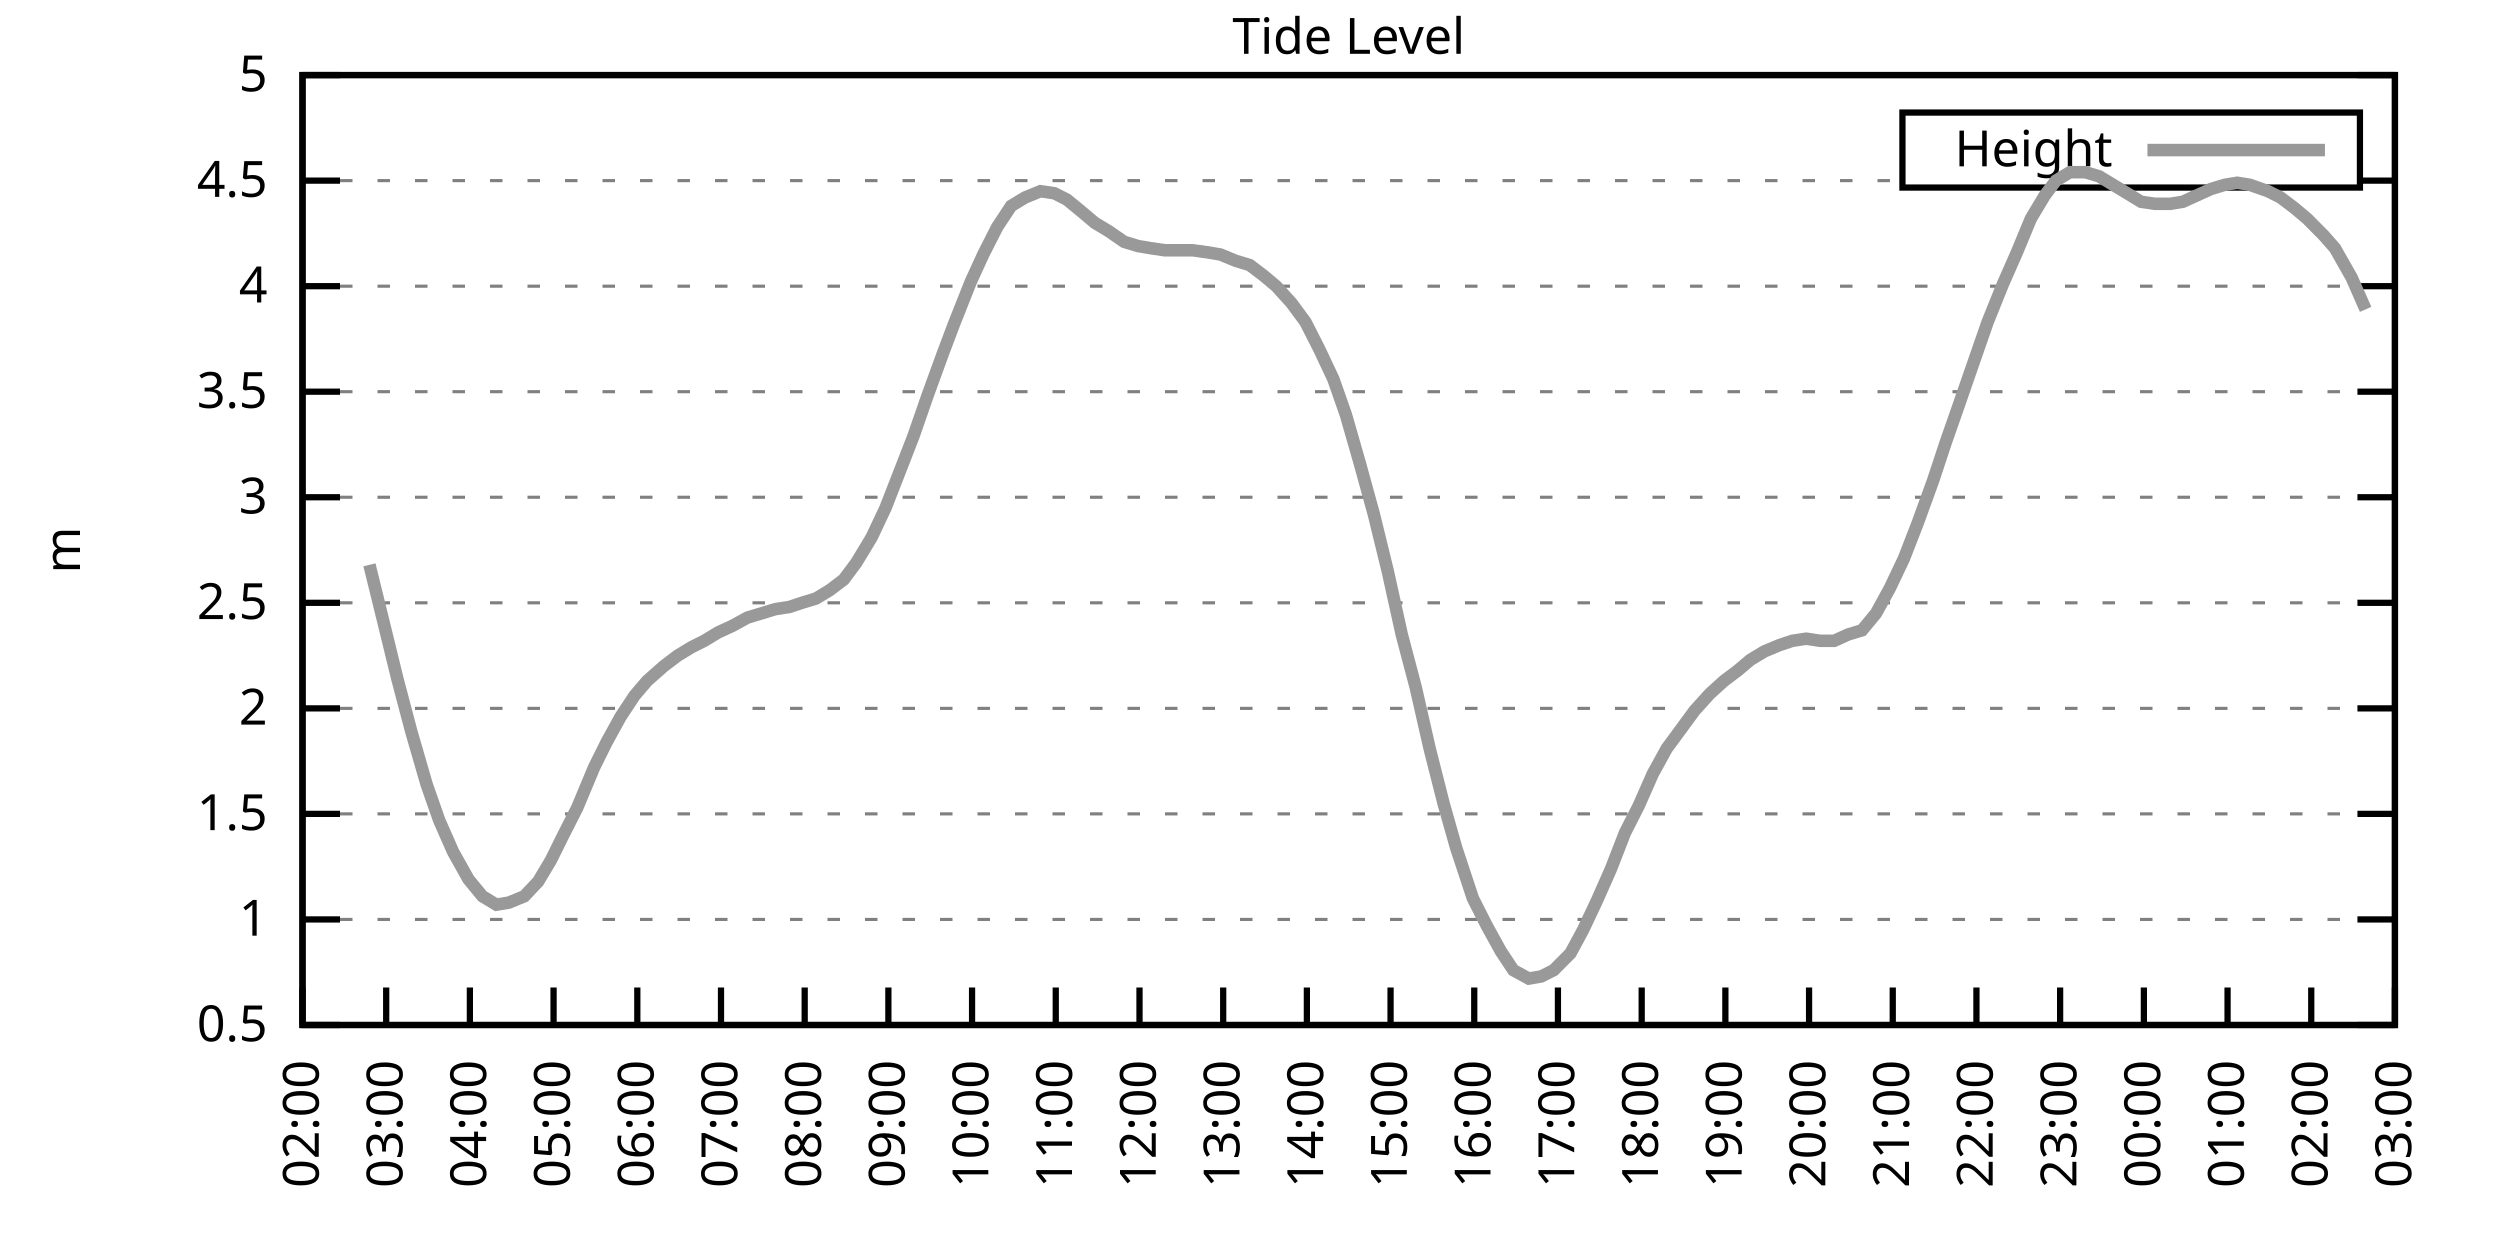
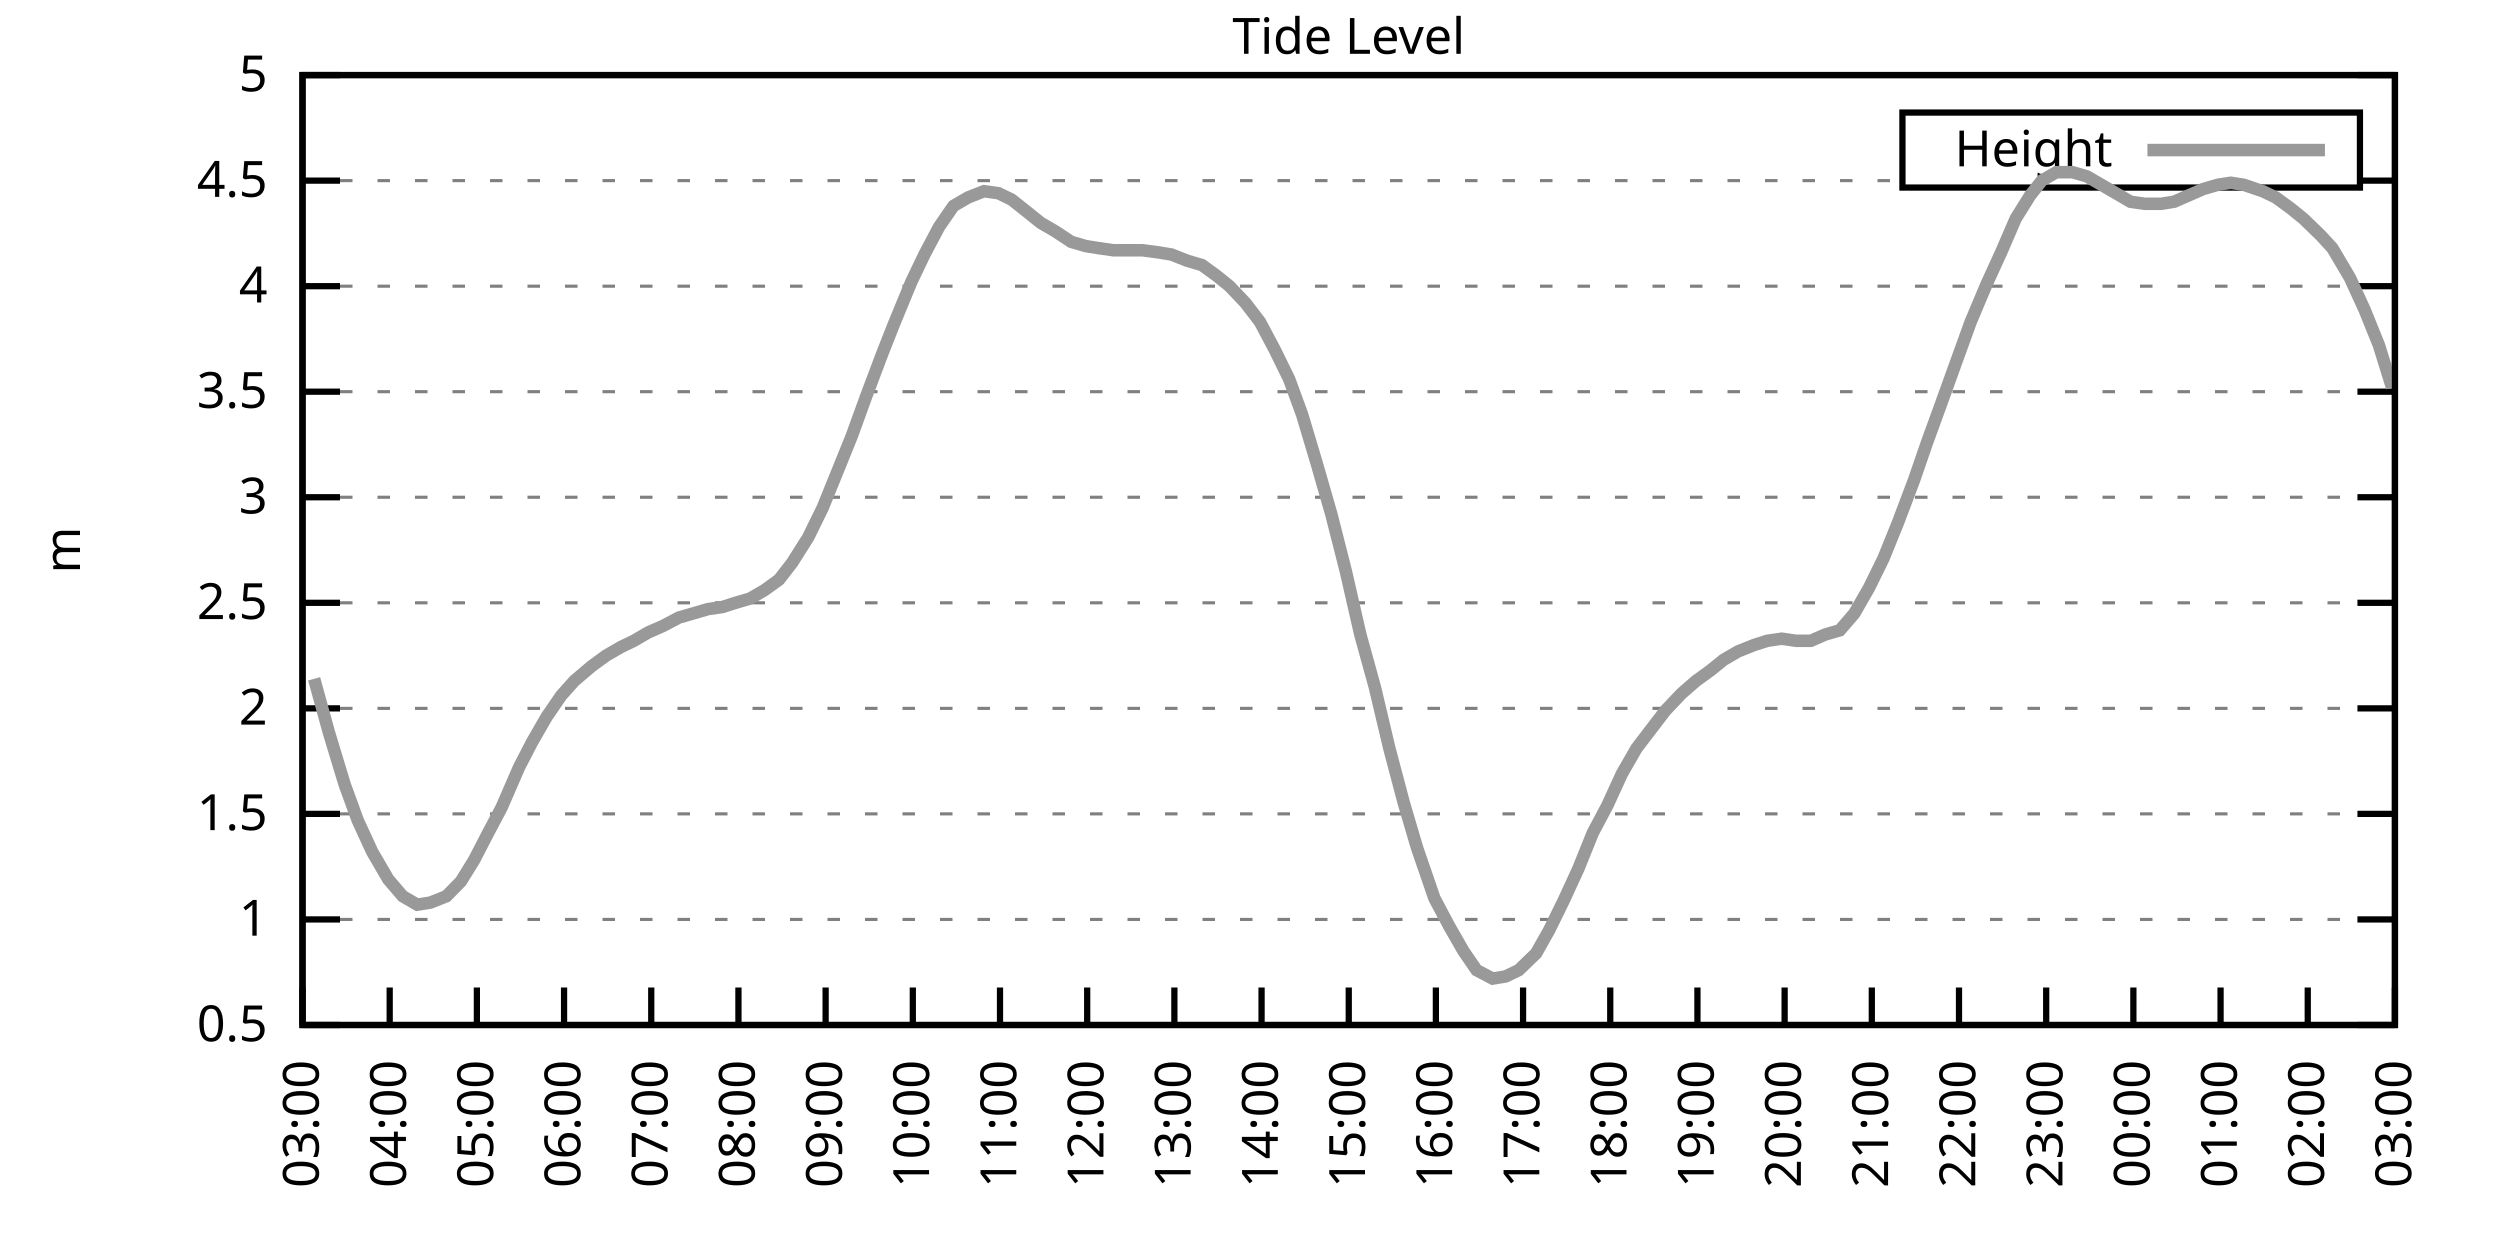
<svg xmlns="http://www.w3.org/2000/svg" xmlns:xlink="http://www.w3.org/1999/xlink" width="400" height="200" viewBox="0 0 400 200">
  <g id="gnuplot_canvas">
    <rect x="0" y="0" width="400" height="200" fill="none" />
    <defs>
      <circle id="gpDot" r="0.5" stroke-width="0.5" stroke="currentColor" />
      <path id="gpPt0" stroke-width="0.333" stroke="currentColor" d="M-1,0 h2 M0,-1 v2" />
      <path id="gpPt1" stroke-width="0.333" stroke="currentColor" d="M-1,-1 L1,1 M1,-1 L-1,1" />
      <path id="gpPt2" stroke-width="0.333" stroke="currentColor" d="M-1,0 L1,0 M0,-1 L0,1 M-1,-1 L1,1 M-1,1 L1,-1" />
      <rect id="gpPt3" stroke-width="0.333" stroke="currentColor" x="-1" y="-1" width="2" height="2" />
      <rect id="gpPt4" stroke-width="0.333" stroke="currentColor" fill="currentColor" x="-1" y="-1" width="2" height="2" />
      <circle id="gpPt5" stroke-width="0.333" stroke="currentColor" cx="0" cy="0" r="1" />
      <use xlink:href="#gpPt5" id="gpPt6" fill="currentColor" stroke="none" />
      <path id="gpPt7" stroke-width="0.333" stroke="currentColor" d="M0,-1.33 L-1.33,0.67 L1.33,0.67 z" />
      <use xlink:href="#gpPt7" id="gpPt8" fill="currentColor" stroke="none" />
      <use xlink:href="#gpPt7" id="gpPt9" stroke="currentColor" transform="rotate(180)" />
      <use xlink:href="#gpPt9" id="gpPt10" fill="currentColor" stroke="none" />
      <use xlink:href="#gpPt3" id="gpPt11" stroke="currentColor" transform="rotate(45)" />
      <use xlink:href="#gpPt11" id="gpPt12" fill="currentColor" stroke="none" />
      <path id="gpPt13" stroke-width="0.333" stroke="currentColor" d="M0,1.330 L1.265,0.411 L0.782,-1.067 L-0.782,-1.076 L-1.265,0.411 z" />
      <use xlink:href="#gpPt13" id="gpPt14" fill="currentColor" stroke="none" />
      <filter id="textbox" filterUnits="objectBoundingBox" x="0" y="0" height="1" width="1">
        <feFlood flood-color="white" flood-opacity="1" result="bgnd" />
        <feComposite in="SourceGraphic" in2="bgnd" operator="atop" />
      </filter>
      <filter id="greybox" filterUnits="objectBoundingBox" x="0" y="0" height="1" width="1">
        <feFlood flood-color="lightgrey" flood-opacity="1" result="grey" />
        <feComposite in="SourceGraphic" in2="grey" operator="atop" />
      </filter>
    </defs>
    <g fill="none" color="white" stroke="currentColor" stroke-width="1.00" stroke-linecap="butt" stroke-linejoin="miter">
</g>
    <g fill="none" color="black" stroke="currentColor" stroke-width="1.00" stroke-linecap="butt" stroke-linejoin="miter">
      <g stroke="none" shape-rendering="crispEdges">
        <polygon fill="rgb(255, 255, 255)" points="48.40,164.00 383.18,164.00 383.18,12.02 48.40,12.02 " />
      </g>
    </g>
    <g fill="none" color="black" stroke="currentColor" stroke-width="1.00" stroke-linecap="butt" stroke-linejoin="miter">
</g>
    <g fill="none" color="black" stroke="black" stroke-width="0.50" stroke-linecap="butt" stroke-linejoin="miter">
</g>
    <g fill="none" color="gray" stroke="currentColor" stroke-width="0.50" stroke-linecap="butt" stroke-linejoin="miter">
      <path stroke="gray" stroke-dasharray="2,4" class="gridline" d="M48.40,164.00 L383.19,164.00  " />
    </g>
    <g fill="none" color="gray" stroke="gray" stroke-width="1.00" stroke-linecap="butt" stroke-linejoin="miter">
</g>
    <g fill="none" color="black" stroke="currentColor" stroke-width="1.00" stroke-linecap="butt" stroke-linejoin="miter">
      <path stroke="black" d="M48.40,164.00 L54.40,164.00 M383.19,164.00 L377.19,164.00  " />
      <g transform="translate(42.80,166.60)" stroke="none" fill="black" font-family="Sans" font-size="8.00" text-anchor="end">
        <text>
          <tspan font-family="Sans"> 0.5</tspan>
        </text>
      </g>
    </g>
    <g fill="none" color="black" stroke="currentColor" stroke-width="1.00" stroke-linecap="butt" stroke-linejoin="miter">
</g>
    <g fill="none" color="black" stroke="black" stroke-width="0.50" stroke-linecap="butt" stroke-linejoin="miter">
</g>
    <g fill="none" color="gray" stroke="currentColor" stroke-width="0.50" stroke-linecap="butt" stroke-linejoin="miter">
      <path stroke="gray" stroke-dasharray="2,4" class="gridline" d="M48.40,147.11 L383.19,147.11  " />
    </g>
    <g fill="none" color="gray" stroke="gray" stroke-width="1.00" stroke-linecap="butt" stroke-linejoin="miter">
</g>
    <g fill="none" color="black" stroke="currentColor" stroke-width="1.00" stroke-linecap="butt" stroke-linejoin="miter">
      <path stroke="black" d="M48.40,147.11 L54.40,147.11 M383.19,147.11 L377.19,147.11  " />
      <g transform="translate(42.80,149.71)" stroke="none" fill="black" font-family="Sans" font-size="8.00" text-anchor="end">
        <text>
          <tspan font-family="Sans"> 1</tspan>
        </text>
      </g>
    </g>
    <g fill="none" color="black" stroke="currentColor" stroke-width="1.00" stroke-linecap="butt" stroke-linejoin="miter">
</g>
    <g fill="none" color="black" stroke="black" stroke-width="0.50" stroke-linecap="butt" stroke-linejoin="miter">
</g>
    <g fill="none" color="gray" stroke="currentColor" stroke-width="0.50" stroke-linecap="butt" stroke-linejoin="miter">
      <path stroke="gray" stroke-dasharray="2,4" class="gridline" d="M48.40,130.22 L383.19,130.22  " />
    </g>
    <g fill="none" color="gray" stroke="gray" stroke-width="1.00" stroke-linecap="butt" stroke-linejoin="miter">
</g>
    <g fill="none" color="black" stroke="currentColor" stroke-width="1.00" stroke-linecap="butt" stroke-linejoin="miter">
      <path stroke="black" d="M48.40,130.22 L54.40,130.22 M383.19,130.22 L377.19,130.22  " />
      <g transform="translate(42.80,132.82)" stroke="none" fill="black" font-family="Sans" font-size="8.00" text-anchor="end">
        <text>
          <tspan font-family="Sans"> 1.5</tspan>
        </text>
      </g>
    </g>
    <g fill="none" color="black" stroke="currentColor" stroke-width="1.00" stroke-linecap="butt" stroke-linejoin="miter">
</g>
    <g fill="none" color="black" stroke="black" stroke-width="0.50" stroke-linecap="butt" stroke-linejoin="miter">
</g>
    <g fill="none" color="gray" stroke="currentColor" stroke-width="0.50" stroke-linecap="butt" stroke-linejoin="miter">
      <path stroke="gray" stroke-dasharray="2,4" class="gridline" d="M48.40,113.34 L383.19,113.34  " />
    </g>
    <g fill="none" color="gray" stroke="gray" stroke-width="1.00" stroke-linecap="butt" stroke-linejoin="miter">
</g>
    <g fill="none" color="black" stroke="currentColor" stroke-width="1.00" stroke-linecap="butt" stroke-linejoin="miter">
      <path stroke="black" d="M48.40,113.34 L54.40,113.34 M383.19,113.34 L377.19,113.34  " />
      <g transform="translate(42.80,115.94)" stroke="none" fill="black" font-family="Sans" font-size="8.00" text-anchor="end">
        <text>
          <tspan font-family="Sans"> 2</tspan>
        </text>
      </g>
    </g>
    <g fill="none" color="black" stroke="currentColor" stroke-width="1.00" stroke-linecap="butt" stroke-linejoin="miter">
</g>
    <g fill="none" color="black" stroke="black" stroke-width="0.50" stroke-linecap="butt" stroke-linejoin="miter">
</g>
    <g fill="none" color="gray" stroke="currentColor" stroke-width="0.50" stroke-linecap="butt" stroke-linejoin="miter">
      <path stroke="gray" stroke-dasharray="2,4" class="gridline" d="M48.40,96.45 L383.19,96.45  " />
    </g>
    <g fill="none" color="gray" stroke="gray" stroke-width="1.00" stroke-linecap="butt" stroke-linejoin="miter">
</g>
    <g fill="none" color="black" stroke="currentColor" stroke-width="1.00" stroke-linecap="butt" stroke-linejoin="miter">
      <path stroke="black" d="M48.40,96.45 L54.40,96.45 M383.19,96.45 L377.19,96.45  " />
      <g transform="translate(42.80,99.05)" stroke="none" fill="black" font-family="Sans" font-size="8.00" text-anchor="end">
        <text>
          <tspan font-family="Sans"> 2.5</tspan>
        </text>
      </g>
    </g>
    <g fill="none" color="black" stroke="currentColor" stroke-width="1.00" stroke-linecap="butt" stroke-linejoin="miter">
</g>
    <g fill="none" color="black" stroke="black" stroke-width="0.50" stroke-linecap="butt" stroke-linejoin="miter">
</g>
    <g fill="none" color="gray" stroke="currentColor" stroke-width="0.50" stroke-linecap="butt" stroke-linejoin="miter">
      <path stroke="gray" stroke-dasharray="2,4" class="gridline" d="M48.40,79.56 L383.19,79.56  " />
    </g>
    <g fill="none" color="gray" stroke="gray" stroke-width="1.00" stroke-linecap="butt" stroke-linejoin="miter">
</g>
    <g fill="none" color="black" stroke="currentColor" stroke-width="1.00" stroke-linecap="butt" stroke-linejoin="miter">
      <path stroke="black" d="M48.40,79.56 L54.40,79.56 M383.19,79.56 L377.19,79.56  " />
      <g transform="translate(42.80,82.16)" stroke="none" fill="black" font-family="Sans" font-size="8.00" text-anchor="end">
        <text>
          <tspan font-family="Sans"> 3</tspan>
        </text>
      </g>
    </g>
    <g fill="none" color="black" stroke="currentColor" stroke-width="1.00" stroke-linecap="butt" stroke-linejoin="miter">
</g>
    <g fill="none" color="black" stroke="black" stroke-width="0.50" stroke-linecap="butt" stroke-linejoin="miter">
</g>
    <g fill="none" color="gray" stroke="currentColor" stroke-width="0.50" stroke-linecap="butt" stroke-linejoin="miter">
      <path stroke="gray" stroke-dasharray="2,4" class="gridline" d="M48.40,62.67 L383.19,62.67  " />
    </g>
    <g fill="none" color="gray" stroke="gray" stroke-width="1.00" stroke-linecap="butt" stroke-linejoin="miter">
</g>
    <g fill="none" color="black" stroke="currentColor" stroke-width="1.00" stroke-linecap="butt" stroke-linejoin="miter">
      <path stroke="black" d="M48.40,62.67 L54.40,62.67 M383.19,62.67 L377.19,62.67  " />
      <g transform="translate(42.80,65.27)" stroke="none" fill="black" font-family="Sans" font-size="8.00" text-anchor="end">
        <text>
          <tspan font-family="Sans"> 3.5</tspan>
        </text>
      </g>
    </g>
    <g fill="none" color="black" stroke="currentColor" stroke-width="1.00" stroke-linecap="butt" stroke-linejoin="miter">
</g>
    <g fill="none" color="black" stroke="black" stroke-width="0.50" stroke-linecap="butt" stroke-linejoin="miter">
</g>
    <g fill="none" color="gray" stroke="currentColor" stroke-width="0.50" stroke-linecap="butt" stroke-linejoin="miter">
      <path stroke="gray" stroke-dasharray="2,4" class="gridline" d="M48.40,45.79 L383.19,45.79  " />
    </g>
    <g fill="none" color="gray" stroke="gray" stroke-width="1.00" stroke-linecap="butt" stroke-linejoin="miter">
</g>
    <g fill="none" color="black" stroke="currentColor" stroke-width="1.00" stroke-linecap="butt" stroke-linejoin="miter">
      <path stroke="black" d="M48.40,45.79 L54.40,45.79 M383.19,45.79 L377.19,45.79  " />
      <g transform="translate(42.80,48.39)" stroke="none" fill="black" font-family="Sans" font-size="8.00" text-anchor="end">
        <text>
          <tspan font-family="Sans"> 4</tspan>
        </text>
      </g>
    </g>
    <g fill="none" color="black" stroke="currentColor" stroke-width="1.00" stroke-linecap="butt" stroke-linejoin="miter">
</g>
    <g fill="none" color="black" stroke="black" stroke-width="0.50" stroke-linecap="butt" stroke-linejoin="miter">
</g>
    <g fill="none" color="gray" stroke="currentColor" stroke-width="0.50" stroke-linecap="butt" stroke-linejoin="miter">
      <path stroke="gray" stroke-dasharray="2,4" class="gridline" d="M48.40,28.90 L304.39,28.90 M377.59,28.90 L383.19,28.90  " />
    </g>
    <g fill="none" color="gray" stroke="gray" stroke-width="1.00" stroke-linecap="butt" stroke-linejoin="miter">
</g>
    <g fill="none" color="black" stroke="currentColor" stroke-width="1.00" stroke-linecap="butt" stroke-linejoin="miter">
      <path stroke="black" d="M48.40,28.90 L54.40,28.90 M383.19,28.90 L377.19,28.90  " />
      <g transform="translate(42.80,31.50)" stroke="none" fill="black" font-family="Sans" font-size="8.00" text-anchor="end">
        <text>
          <tspan font-family="Sans"> 4.5</tspan>
        </text>
      </g>
    </g>
    <g fill="none" color="black" stroke="currentColor" stroke-width="1.00" stroke-linecap="butt" stroke-linejoin="miter">
</g>
    <g fill="none" color="black" stroke="black" stroke-width="0.50" stroke-linecap="butt" stroke-linejoin="miter">
</g>
    <g fill="none" color="gray" stroke="currentColor" stroke-width="0.50" stroke-linecap="butt" stroke-linejoin="miter">
      <path stroke="gray" stroke-dasharray="2,4" class="gridline" d="M48.40,12.01 L383.19,12.01  " />
    </g>
    <g fill="none" color="gray" stroke="gray" stroke-width="1.00" stroke-linecap="butt" stroke-linejoin="miter">
</g>
    <g fill="none" color="black" stroke="currentColor" stroke-width="1.00" stroke-linecap="butt" stroke-linejoin="miter">
      <path stroke="black" d="M48.40,12.01 L54.40,12.01 M383.19,12.01 L377.19,12.01  " />
      <g transform="translate(42.80,14.61)" stroke="none" fill="black" font-family="Sans" font-size="8.00" text-anchor="end">
        <text>
          <tspan font-family="Sans"> 5</tspan>
        </text>
      </g>
    </g>
    <g fill="none" color="black" stroke="currentColor" stroke-width="1.00" stroke-linecap="butt" stroke-linejoin="miter">
      <path stroke="black" d="M48.40,164.00 L48.40,158.00  " />
      <g transform="translate(51.00,169.60) rotate(270.00)" stroke="none" fill="black" font-family="Sans" font-size="8.00" text-anchor="end">
        <text>
-           <tspan font-family="Sans">02:00</tspan>
-         </text>
-       </g>
-     </g>
-     <g fill="none" color="black" stroke="currentColor" stroke-width="1.00" stroke-linecap="butt" stroke-linejoin="miter">
-       <path stroke="black" d="M61.79,164.00 L61.79,158.00  " />
-       <g transform="translate(64.39,169.60) rotate(270.00)" stroke="none" fill="black" font-family="Sans" font-size="8.00" text-anchor="end">
-         <text>
          <tspan font-family="Sans">03:00</tspan>
        </text>
      </g>
    </g>
    <g fill="none" color="black" stroke="currentColor" stroke-width="1.00" stroke-linecap="butt" stroke-linejoin="miter">
-       <path stroke="black" d="M75.18,164.00 L75.18,158.00  " />
-       <g transform="translate(77.78,169.60) rotate(270.00)" stroke="none" fill="black" font-family="Sans" font-size="8.00" text-anchor="end">
+       <path stroke="black" d="M62.35,164.00 L62.35,158.00  " />
+       <g transform="translate(64.95,169.60) rotate(270.00)" stroke="none" fill="black" font-family="Sans" font-size="8.00" text-anchor="end">
        <text>
          <tspan font-family="Sans">04:00</tspan>
        </text>
      </g>
    </g>
    <g fill="none" color="black" stroke="currentColor" stroke-width="1.00" stroke-linecap="butt" stroke-linejoin="miter">
-       <path stroke="black" d="M88.57,164.00 L88.57,158.00  " />
-       <g transform="translate(91.17,169.60) rotate(270.00)" stroke="none" fill="black" font-family="Sans" font-size="8.00" text-anchor="end">
+       <path stroke="black" d="M76.30,164.00 L76.30,158.00  " />
+       <g transform="translate(78.90,169.60) rotate(270.00)" stroke="none" fill="black" font-family="Sans" font-size="8.00" text-anchor="end">
        <text>
          <tspan font-family="Sans">05:00</tspan>
        </text>
      </g>
    </g>
    <g fill="none" color="black" stroke="currentColor" stroke-width="1.00" stroke-linecap="butt" stroke-linejoin="miter">
-       <path stroke="black" d="M101.97,164.00 L101.97,158.00  " />
-       <g transform="translate(104.57,169.60) rotate(270.00)" stroke="none" fill="black" font-family="Sans" font-size="8.00" text-anchor="end">
+       <path stroke="black" d="M90.25,164.00 L90.25,158.00  " />
+       <g transform="translate(92.85,169.60) rotate(270.00)" stroke="none" fill="black" font-family="Sans" font-size="8.00" text-anchor="end">
        <text>
          <tspan font-family="Sans">06:00</tspan>
        </text>
      </g>
    </g>
    <g fill="none" color="black" stroke="currentColor" stroke-width="1.00" stroke-linecap="butt" stroke-linejoin="miter">
-       <path stroke="black" d="M115.36,164.00 L115.36,158.00  " />
-       <g transform="translate(117.96,169.60) rotate(270.00)" stroke="none" fill="black" font-family="Sans" font-size="8.00" text-anchor="end">
+       <path stroke="black" d="M104.20,164.00 L104.20,158.00  " />
+       <g transform="translate(106.80,169.60) rotate(270.00)" stroke="none" fill="black" font-family="Sans" font-size="8.00" text-anchor="end">
        <text>
          <tspan font-family="Sans">07:00</tspan>
        </text>
      </g>
    </g>
    <g fill="none" color="black" stroke="currentColor" stroke-width="1.00" stroke-linecap="butt" stroke-linejoin="miter">
-       <path stroke="black" d="M128.75,164.00 L128.75,158.00  " />
-       <g transform="translate(131.35,169.60) rotate(270.00)" stroke="none" fill="black" font-family="Sans" font-size="8.00" text-anchor="end">
+       <path stroke="black" d="M118.15,164.00 L118.15,158.00  " />
+       <g transform="translate(120.75,169.60) rotate(270.00)" stroke="none" fill="black" font-family="Sans" font-size="8.00" text-anchor="end">
        <text>
          <tspan font-family="Sans">08:00</tspan>
        </text>
      </g>
    </g>
    <g fill="none" color="black" stroke="currentColor" stroke-width="1.00" stroke-linecap="butt" stroke-linejoin="miter">
-       <path stroke="black" d="M142.14,164.00 L142.14,158.00  " />
-       <g transform="translate(144.74,169.60) rotate(270.00)" stroke="none" fill="black" font-family="Sans" font-size="8.00" text-anchor="end">
+       <path stroke="black" d="M132.10,164.00 L132.10,158.00  " />
+       <g transform="translate(134.70,169.60) rotate(270.00)" stroke="none" fill="black" font-family="Sans" font-size="8.00" text-anchor="end">
        <text>
          <tspan font-family="Sans">09:00</tspan>
        </text>
      </g>
    </g>
    <g fill="none" color="black" stroke="currentColor" stroke-width="1.00" stroke-linecap="butt" stroke-linejoin="miter">
-       <path stroke="black" d="M155.53,164.00 L155.53,158.00  " />
-       <g transform="translate(158.13,169.60) rotate(270.00)" stroke="none" fill="black" font-family="Sans" font-size="8.00" text-anchor="end">
+       <path stroke="black" d="M146.05,164.00 L146.05,158.00  " />
+       <g transform="translate(148.65,169.60) rotate(270.00)" stroke="none" fill="black" font-family="Sans" font-size="8.00" text-anchor="end">
        <text>
          <tspan font-family="Sans">10:00</tspan>
        </text>
      </g>
    </g>
    <g fill="none" color="black" stroke="currentColor" stroke-width="1.00" stroke-linecap="butt" stroke-linejoin="miter">
-       <path stroke="black" d="M168.92,164.00 L168.92,158.00  " />
-       <g transform="translate(171.52,169.60) rotate(270.00)" stroke="none" fill="black" font-family="Sans" font-size="8.00" text-anchor="end">
+       <path stroke="black" d="M160.00,164.00 L160.00,158.00  " />
+       <g transform="translate(162.60,169.60) rotate(270.00)" stroke="none" fill="black" font-family="Sans" font-size="8.00" text-anchor="end">
        <text>
          <tspan font-family="Sans">11:00</tspan>
        </text>
      </g>
    </g>
    <g fill="none" color="black" stroke="currentColor" stroke-width="1.00" stroke-linecap="butt" stroke-linejoin="miter">
-       <path stroke="black" d="M182.32,164.00 L182.32,158.00  " />
-       <g transform="translate(184.92,169.60) rotate(270.00)" stroke="none" fill="black" font-family="Sans" font-size="8.00" text-anchor="end">
+       <path stroke="black" d="M173.95,164.00 L173.95,158.00  " />
+       <g transform="translate(176.55,169.60) rotate(270.00)" stroke="none" fill="black" font-family="Sans" font-size="8.00" text-anchor="end">
        <text>
          <tspan font-family="Sans">12:00</tspan>
        </text>
      </g>
    </g>
    <g fill="none" color="black" stroke="currentColor" stroke-width="1.00" stroke-linecap="butt" stroke-linejoin="miter">
-       <path stroke="black" d="M195.71,164.00 L195.71,158.00  " />
-       <g transform="translate(198.31,169.60) rotate(270.00)" stroke="none" fill="black" font-family="Sans" font-size="8.00" text-anchor="end">
+       <path stroke="black" d="M187.90,164.00 L187.90,158.00  " />
+       <g transform="translate(190.50,169.60) rotate(270.00)" stroke="none" fill="black" font-family="Sans" font-size="8.00" text-anchor="end">
        <text>
          <tspan font-family="Sans">13:00</tspan>
        </text>
      </g>
    </g>
    <g fill="none" color="black" stroke="currentColor" stroke-width="1.00" stroke-linecap="butt" stroke-linejoin="miter">
-       <path stroke="black" d="M209.10,164.00 L209.10,158.00  " />
-       <g transform="translate(211.70,169.60) rotate(270.00)" stroke="none" fill="black" font-family="Sans" font-size="8.00" text-anchor="end">
+       <path stroke="black" d="M201.85,164.00 L201.85,158.00  " />
+       <g transform="translate(204.45,169.60) rotate(270.00)" stroke="none" fill="black" font-family="Sans" font-size="8.00" text-anchor="end">
        <text>
          <tspan font-family="Sans">14:00</tspan>
        </text>
      </g>
    </g>
    <g fill="none" color="black" stroke="currentColor" stroke-width="1.00" stroke-linecap="butt" stroke-linejoin="miter">
-       <path stroke="black" d="M222.49,164.00 L222.49,158.00  " />
-       <g transform="translate(225.09,169.60) rotate(270.00)" stroke="none" fill="black" font-family="Sans" font-size="8.00" text-anchor="end">
+       <path stroke="black" d="M215.80,164.00 L215.80,158.00  " />
+       <g transform="translate(218.40,169.60) rotate(270.00)" stroke="none" fill="black" font-family="Sans" font-size="8.00" text-anchor="end">
        <text>
          <tspan font-family="Sans">15:00</tspan>
        </text>
      </g>
    </g>
    <g fill="none" color="black" stroke="currentColor" stroke-width="1.00" stroke-linecap="butt" stroke-linejoin="miter">
-       <path stroke="black" d="M235.88,164.00 L235.88,158.00  " />
-       <g transform="translate(238.48,169.60) rotate(270.00)" stroke="none" fill="black" font-family="Sans" font-size="8.00" text-anchor="end">
+       <path stroke="black" d="M229.74,164.00 L229.74,158.00  " />
+       <g transform="translate(232.34,169.60) rotate(270.00)" stroke="none" fill="black" font-family="Sans" font-size="8.00" text-anchor="end">
        <text>
          <tspan font-family="Sans">16:00</tspan>
        </text>
      </g>
    </g>
    <g fill="none" color="black" stroke="currentColor" stroke-width="1.00" stroke-linecap="butt" stroke-linejoin="miter">
-       <path stroke="black" d="M249.27,164.00 L249.27,158.00  " />
-       <g transform="translate(251.87,169.60) rotate(270.00)" stroke="none" fill="black" font-family="Sans" font-size="8.00" text-anchor="end">
+       <path stroke="black" d="M243.69,164.00 L243.69,158.00  " />
+       <g transform="translate(246.29,169.60) rotate(270.00)" stroke="none" fill="black" font-family="Sans" font-size="8.00" text-anchor="end">
        <text>
          <tspan font-family="Sans">17:00</tspan>
        </text>
      </g>
    </g>
    <g fill="none" color="black" stroke="currentColor" stroke-width="1.00" stroke-linecap="butt" stroke-linejoin="miter">
-       <path stroke="black" d="M262.67,164.00 L262.67,158.00  " />
-       <g transform="translate(265.27,169.60) rotate(270.00)" stroke="none" fill="black" font-family="Sans" font-size="8.00" text-anchor="end">
+       <path stroke="black" d="M257.64,164.00 L257.64,158.00  " />
+       <g transform="translate(260.24,169.60) rotate(270.00)" stroke="none" fill="black" font-family="Sans" font-size="8.00" text-anchor="end">
        <text>
          <tspan font-family="Sans">18:00</tspan>
        </text>
      </g>
    </g>
    <g fill="none" color="black" stroke="currentColor" stroke-width="1.00" stroke-linecap="butt" stroke-linejoin="miter">
-       <path stroke="black" d="M276.06,164.00 L276.06,158.00  " />
-       <g transform="translate(278.66,169.60) rotate(270.00)" stroke="none" fill="black" font-family="Sans" font-size="8.00" text-anchor="end">
+       <path stroke="black" d="M271.59,164.00 L271.59,158.00  " />
+       <g transform="translate(274.19,169.60) rotate(270.00)" stroke="none" fill="black" font-family="Sans" font-size="8.00" text-anchor="end">
        <text>
          <tspan font-family="Sans">19:00</tspan>
        </text>
      </g>
    </g>
    <g fill="none" color="black" stroke="currentColor" stroke-width="1.00" stroke-linecap="butt" stroke-linejoin="miter">
-       <path stroke="black" d="M289.45,164.00 L289.45,158.00  " />
-       <g transform="translate(292.05,169.60) rotate(270.00)" stroke="none" fill="black" font-family="Sans" font-size="8.00" text-anchor="end">
+       <path stroke="black" d="M285.54,164.00 L285.54,158.00  " />
+       <g transform="translate(288.14,169.60) rotate(270.00)" stroke="none" fill="black" font-family="Sans" font-size="8.00" text-anchor="end">
        <text>
          <tspan font-family="Sans">20:00</tspan>
        </text>
      </g>
    </g>
    <g fill="none" color="black" stroke="currentColor" stroke-width="1.00" stroke-linecap="butt" stroke-linejoin="miter">
-       <path stroke="black" d="M302.84,164.00 L302.84,158.00  " />
-       <g transform="translate(305.44,169.60) rotate(270.00)" stroke="none" fill="black" font-family="Sans" font-size="8.00" text-anchor="end">
+       <path stroke="black" d="M299.49,164.00 L299.49,158.00  " />
+       <g transform="translate(302.09,169.60) rotate(270.00)" stroke="none" fill="black" font-family="Sans" font-size="8.00" text-anchor="end">
        <text>
          <tspan font-family="Sans">21:00</tspan>
        </text>
      </g>
    </g>
    <g fill="none" color="black" stroke="currentColor" stroke-width="1.00" stroke-linecap="butt" stroke-linejoin="miter">
-       <path stroke="black" d="M316.23,164.00 L316.23,158.00  " />
-       <g transform="translate(318.83,169.60) rotate(270.00)" stroke="none" fill="black" font-family="Sans" font-size="8.00" text-anchor="end">
+       <path stroke="black" d="M313.44,164.00 L313.44,158.00  " />
+       <g transform="translate(316.04,169.60) rotate(270.00)" stroke="none" fill="black" font-family="Sans" font-size="8.00" text-anchor="end">
        <text>
          <tspan font-family="Sans">22:00</tspan>
        </text>
      </g>
    </g>
    <g fill="none" color="black" stroke="currentColor" stroke-width="1.00" stroke-linecap="butt" stroke-linejoin="miter">
-       <path stroke="black" d="M329.62,164.00 L329.62,158.00  " />
-       <g transform="translate(332.22,169.60) rotate(270.00)" stroke="none" fill="black" font-family="Sans" font-size="8.00" text-anchor="end">
+       <path stroke="black" d="M327.39,164.00 L327.39,158.00  " />
+       <g transform="translate(329.99,169.60) rotate(270.00)" stroke="none" fill="black" font-family="Sans" font-size="8.00" text-anchor="end">
        <text>
          <tspan font-family="Sans">23:00</tspan>
        </text>
      </g>
    </g>
    <g fill="none" color="black" stroke="currentColor" stroke-width="1.00" stroke-linecap="butt" stroke-linejoin="miter">
-       <path stroke="black" d="M343.02,164.00 L343.02,158.00  " />
-       <g transform="translate(345.62,169.60) rotate(270.00)" stroke="none" fill="black" font-family="Sans" font-size="8.00" text-anchor="end">
+       <path stroke="black" d="M341.34,164.00 L341.34,158.00  " />
+       <g transform="translate(343.94,169.60) rotate(270.00)" stroke="none" fill="black" font-family="Sans" font-size="8.00" text-anchor="end">
        <text>
          <tspan font-family="Sans">00:00</tspan>
        </text>
      </g>
    </g>
    <g fill="none" color="black" stroke="currentColor" stroke-width="1.00" stroke-linecap="butt" stroke-linejoin="miter">
-       <path stroke="black" d="M356.41,164.00 L356.41,158.00  " />
-       <g transform="translate(359.01,169.60) rotate(270.00)" stroke="none" fill="black" font-family="Sans" font-size="8.00" text-anchor="end">
+       <path stroke="black" d="M355.29,164.00 L355.29,158.00  " />
+       <g transform="translate(357.89,169.60) rotate(270.00)" stroke="none" fill="black" font-family="Sans" font-size="8.00" text-anchor="end">
        <text>
          <tspan font-family="Sans">01:00</tspan>
        </text>
      </g>
    </g>
    <g fill="none" color="black" stroke="currentColor" stroke-width="1.00" stroke-linecap="butt" stroke-linejoin="miter">
-       <path stroke="black" d="M369.80,164.00 L369.80,158.00  " />
-       <g transform="translate(372.40,169.60) rotate(270.00)" stroke="none" fill="black" font-family="Sans" font-size="8.00" text-anchor="end">
+       <path stroke="black" d="M369.24,164.00 L369.24,158.00  " />
+       <g transform="translate(371.84,169.60) rotate(270.00)" stroke="none" fill="black" font-family="Sans" font-size="8.00" text-anchor="end">
        <text>
          <tspan font-family="Sans">02:00</tspan>
        </text>
      </g>
    </g>
    <g fill="none" color="black" stroke="currentColor" stroke-width="1.00" stroke-linecap="butt" stroke-linejoin="miter">
      <path stroke="black" d="M383.19,164.00 L383.19,158.00  " />
      <g transform="translate(385.79,169.60) rotate(270.00)" stroke="none" fill="black" font-family="Sans" font-size="8.00" text-anchor="end">
        <text>
          <tspan font-family="Sans">03:00</tspan>
        </text>
      </g>
    </g>
    <g fill="none" color="black" stroke="currentColor" stroke-width="1.00" stroke-linecap="butt" stroke-linejoin="miter">
</g>
    <g fill="none" color="black" stroke="currentColor" stroke-width="1.00" stroke-linecap="butt" stroke-linejoin="miter">
      <path stroke="black" d="M48.40,12.01 L48.40,164.00 L383.19,164.00 L383.19,12.01 L48.40,12.01 Z  " />
    </g>
    <g fill="none" color="black" stroke="currentColor" stroke-width="1.00" stroke-linecap="butt" stroke-linejoin="miter">
</g>
    <g fill="none" color="black" stroke="currentColor" stroke-width="1.00" stroke-linecap="butt" stroke-linejoin="miter">
      <path stroke="black" d="M304.39,30.01 L304.39,18.01 L377.59,18.01 L377.59,30.01 L304.39,30.01 Z  " />
    </g>
    <g id="Tide_level_plot_1">
      <g fill="none" color="white" stroke="black" stroke-width="2.00" stroke-linecap="butt" stroke-linejoin="miter">
</g>
      <g fill="none" color="black" stroke="currentColor" stroke-width="2.00" stroke-linecap="butt" stroke-linejoin="miter">
        <g transform="translate(337.99,26.61)" stroke="none" fill="black" font-family="Sans" font-size="8.00" text-anchor="end">
          <text>
            <tspan font-family="Sans">Height</tspan>
          </text>
        </g>
      </g>
      <g fill="none" color="black" stroke="currentColor" stroke-width="2.00" stroke-linecap="butt" stroke-linejoin="miter">
-         <path stroke="rgb(153, 153, 153)" d="M343.59,24.01 L371.99,24.01 M59.11,90.37 L61.35,99.49 L63.58,108.61 L65.81,117.05 L68.26,125.50 L70.27,131.24   L72.50,136.30 L74.96,140.69 L77.19,143.40 L79.42,144.75 L81.43,144.41 L83.89,143.40 L86.12,141.03 L88.13,137.66   L90.14,133.60 L92.37,129.21 L95.05,122.79 L97.06,118.74 L99.29,114.69 L101.52,111.31 L103.53,108.95 L106.21,106.58   L108.44,104.89 L110.67,103.54 L112.68,102.53 L114.91,101.18 L117.14,100.16 L119.60,98.81 L121.83,98.14 L124.06,97.46   L126.29,97.12 L128.30,96.45 L130.54,95.77 L132.77,94.42 L135.00,92.73 L137.01,90.03 L139.46,85.98 L141.69,81.25   L143.93,75.51 L146.16,69.77 L148.39,63.35 L150.85,56.59 L152.63,51.87 L155.31,45.11 L157.32,40.72 L159.55,36.33   L161.78,32.95 L164.01,31.60 L166.47,30.59 L168.70,30.92 L170.71,31.94 L173.17,33.96 L175.17,35.65 L177.41,37.00   L179.86,38.69 L182.09,39.37 L184.10,39.71 L186.33,40.04 L188.79,40.04 L190.80,40.04 L193.25,40.38 L195.26,40.72   L197.72,41.73 L199.95,42.41 L202.18,44.10 L204.19,45.79 L206.64,48.49 L208.88,51.53 L211.11,55.92 L213.34,60.65   L215.35,66.39 L217.58,74.16 L219.81,82.26 L222.04,91.38 L224.28,101.52 L226.51,109.96 L228.74,119.75 L230.97,128.54   L232.98,135.63 L235.66,143.73 L237.89,148.13 L240.12,152.18 L242.13,155.22 L244.59,156.57 L246.60,156.23 L248.60,155.22   L251.28,152.52 L253.29,148.80 L255.52,144.07 L257.76,139.01 L259.99,133.26 L262.22,128.87 L264.45,123.81 L266.68,119.75   L268.92,116.71 L271.15,113.67 L273.60,110.97 L275.83,108.95 L278.07,107.26 L280.07,105.57 L282.31,104.22 L284.76,103.20   L286.77,102.53 L289.00,102.19 L291.23,102.53 L293.47,102.53 L295.70,101.52 L297.93,100.84 L300.16,98.14 L302.39,94.08   L304.63,89.36 L306.86,83.61 L309.31,76.86 L311.32,70.78 L313.33,65.04 L315.79,57.94 L318.02,51.53 L320.47,45.45   L322.70,40.38 L324.94,34.98 L327.17,31.26 L328.95,28.90 L331.19,27.55 L333.64,27.55 L335.87,28.22 L338.10,29.57   L340.34,30.92 L342.57,32.28 L344.80,32.61 L347.26,32.61 L349.26,32.28 L351.50,31.26 L353.73,30.25 L355.96,29.57   L357.97,29.24 L359.98,29.57 L362.88,30.59 L364.89,31.60 L367.12,33.29 L369.13,34.98 L371.81,37.68 L373.59,39.71   L376.27,44.43 L378.50,49.50  " />
+         <path stroke="rgb(153, 153, 153)" d="M343.59,24.01 L371.99,24.01 M50.26,108.61 L52.58,117.05 L55.14,125.50 L57.23,131.24 L59.56,136.30 L62.12,140.69   L64.44,143.40 L66.77,144.75 L68.86,144.41 L71.42,143.40 L73.74,141.03 L75.83,137.66 L77.93,133.60 L80.25,129.21   L83.04,122.79 L85.13,118.74 L87.46,114.69 L89.78,111.31 L91.88,108.95 L94.67,106.58 L96.99,104.89 L99.32,103.54   L101.41,102.53 L103.73,101.18 L106.06,100.16 L108.62,98.81 L110.94,98.14 L113.27,97.46 L115.59,97.12 L117.68,96.45   L120.01,95.77 L122.33,94.42 L124.66,92.73 L126.75,90.03 L129.31,85.98 L131.63,81.25 L133.96,75.51 L136.28,69.77   L138.61,63.35 L141.16,56.59 L143.02,51.87 L145.81,45.11 L147.91,40.72 L150.23,36.33 L152.56,32.95 L154.88,31.60   L157.44,30.59 L159.76,30.92 L161.86,31.94 L164.41,33.96 L166.51,35.65 L168.83,37.00 L171.39,38.69 L173.71,39.37   L175.81,39.71 L178.13,40.04 L180.69,40.04 L182.78,40.04 L185.34,40.38 L187.43,40.72 L189.99,41.73 L192.31,42.41   L194.64,44.10 L196.73,45.79 L199.29,48.49 L201.61,51.53 L203.94,55.92 L206.26,60.65 L208.36,66.39 L210.68,74.16   L213.01,82.26 L215.33,91.38 L217.65,101.52 L219.98,109.96 L222.30,119.75 L224.63,128.54 L226.72,135.63 L229.51,143.73   L231.84,148.13 L234.16,152.18 L236.25,155.22 L238.81,156.57 L240.90,156.23 L243.00,155.22 L245.79,152.52 L247.88,148.80   L250.20,144.07 L252.53,139.01 L254.85,133.26 L257.18,128.87 L259.50,123.81 L261.83,119.75 L264.15,116.71 L266.48,113.67   L269.04,110.97 L271.36,108.95 L273.69,107.26 L275.78,105.57 L278.10,104.22 L280.66,103.20 L282.75,102.53 L285.08,102.19   L287.40,102.53 L289.73,102.53 L292.05,101.52 L294.38,100.84 L296.70,98.14 L299.03,94.08 L301.35,89.36 L303.68,83.61   L306.23,76.86 L308.33,70.78 L310.42,65.04 L312.98,57.94 L315.30,51.53 L317.86,45.45 L320.18,40.38 L322.51,34.98   L324.83,31.26 L326.69,28.90 L329.02,27.55 L331.58,27.55 L333.90,28.22 L336.23,29.57 L338.55,30.92 L340.88,32.28   L343.20,32.61 L345.76,32.61 L347.85,32.28 L350.18,31.26 L352.50,30.25 L354.83,29.57 L356.92,29.24 L359.01,29.57   L362.03,30.59 L364.13,31.60 L366.45,33.29 L368.54,34.98 L371.33,37.68 L373.19,39.71 L375.98,44.43 L378.31,49.50   L380.63,55.24 L382.73,62.00  " />
      </g>
    </g>
    <g fill="none" color="black" stroke="currentColor" stroke-width="2.00" stroke-linecap="butt" stroke-linejoin="miter">
</g>
    <g fill="none" color="black" stroke="black" stroke-width="1.00" stroke-linecap="butt" stroke-linejoin="miter">
</g>
    <g fill="none" color="black" stroke="currentColor" stroke-width="1.00" stroke-linecap="butt" stroke-linejoin="miter">
      <path stroke="black" d="M48.40,12.01 L48.40,164.00 L383.19,164.00 L383.19,12.01 L48.40,12.01 Z  " />
      <g transform="translate(12.80,88.01) rotate(270.00)" stroke="none" fill="black" font-family="Sans" font-size="8.00" text-anchor="middle">
        <text>
          <tspan font-family="Sans">m</tspan>
        </text>
      </g>
    </g>
    <g fill="none" color="black" stroke="currentColor" stroke-width="1.00" stroke-linecap="butt" stroke-linejoin="miter">
</g>
    <g fill="none" color="black" stroke="currentColor" stroke-width="1.00" stroke-linecap="butt" stroke-linejoin="miter">
      <g transform="translate(215.79,8.61)" stroke="none" fill="black" font-family="Sans" font-size="8.00" text-anchor="middle">
        <text>
          <tspan font-family="Sans">Tide Level</tspan>
        </text>
      </g>
    </g>
    <g fill="none" color="black" stroke="currentColor" stroke-width="1.00" stroke-linecap="butt" stroke-linejoin="miter">
</g>
  </g>
</svg>
